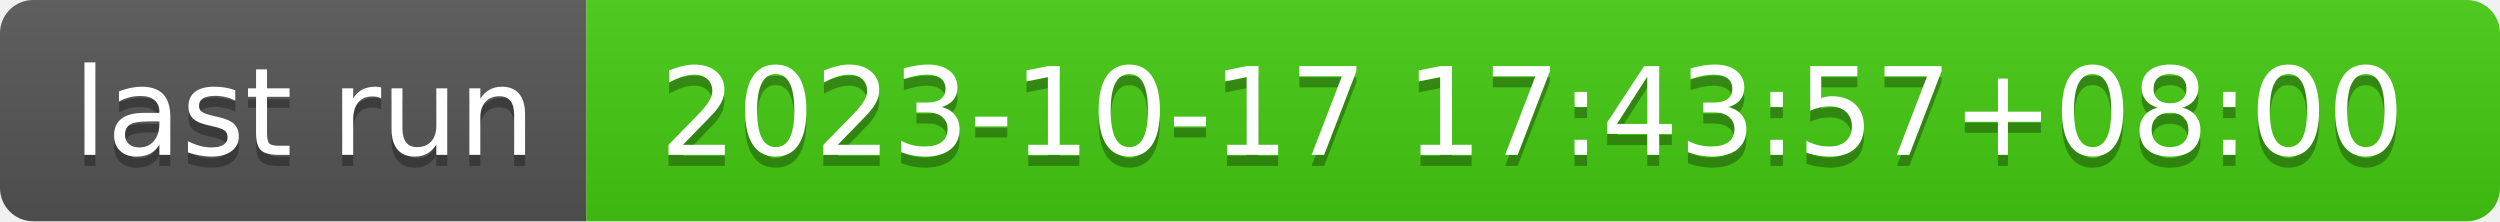
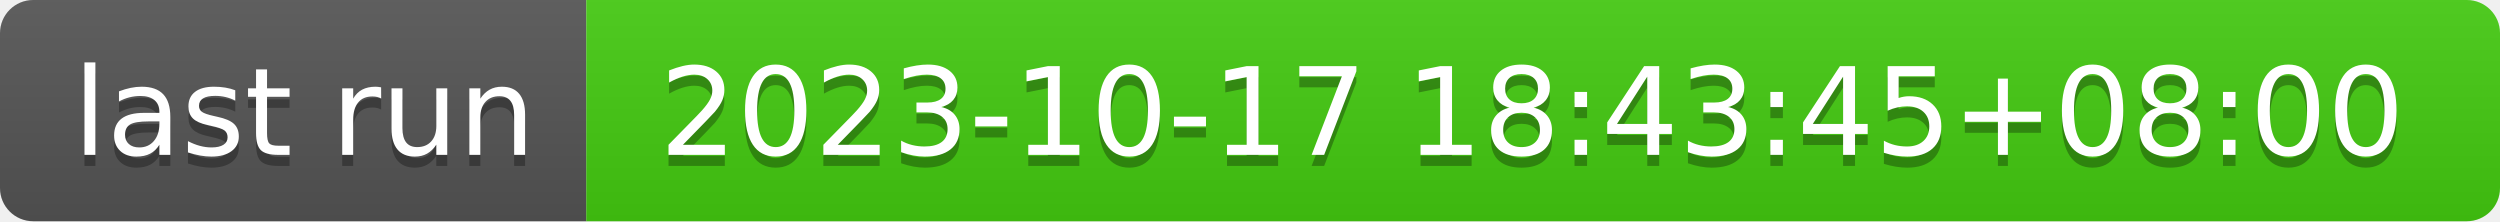
- <svg xmlns="http://www.w3.org/2000/svg" width="226" height="20" role="img" aria-label="last run: 2023-10-17 17:43:57+08:00">
+ <svg xmlns="http://www.w3.org/2000/svg" width="226" height="20" role="img" aria-label="last run: 2023-10-17 18:43:45+08:00">
  <linearGradient id="s" x2="0" y2="100%">
    <stop offset="0" stop-color="#bbb" stop-opacity=".1" />
    <stop offset="1" stop-opacity=".1" />
  </linearGradient>
  <clipPath id="r">
    <rect width="226" height="20" rx="3" fill="#fff" />
  </clipPath>
  <g clip-path="url(#r)">
    <rect width="53" height="20" fill="#555" />
    <rect x="53" width="173" height="20" fill="#4c1" />
    <rect width="226" height="20" fill="url(#s)" />
  </g>
  <g fill="#fff" text-anchor="middle" font-family="Verdana,Geneva,DejaVu Sans,sans-serif" text-rendering="geometricPrecision" font-size="110">
    <text aria-hidden="true" x="275" y="150" fill="#010101" fill-opacity=".3" transform="scale(.1)" textLength="430">last run</text>
    <text x="275" y="140" transform="scale(.1)" fill="#fff" textLength="430">last run</text>
-     <text aria-hidden="true" x="1385" y="150" fill="#010101" fill-opacity=".3" transform="scale(.1)" textLength="1630">2023-10-17 17:43:57+08:00</text>
-     <text x="1385" y="140" transform="scale(.1)" fill="#fff" textLength="1630">2023-10-17 17:43:57+08:00</text>
+     <text aria-hidden="true" x="1385" y="150" fill="#010101" fill-opacity=".3" transform="scale(.1)" textLength="1630">2023-10-17 18:43:45+08:00</text>
+     <text x="1385" y="140" transform="scale(.1)" fill="#fff" textLength="1630">2023-10-17 18:43:45+08:00</text>
  </g>
</svg>
